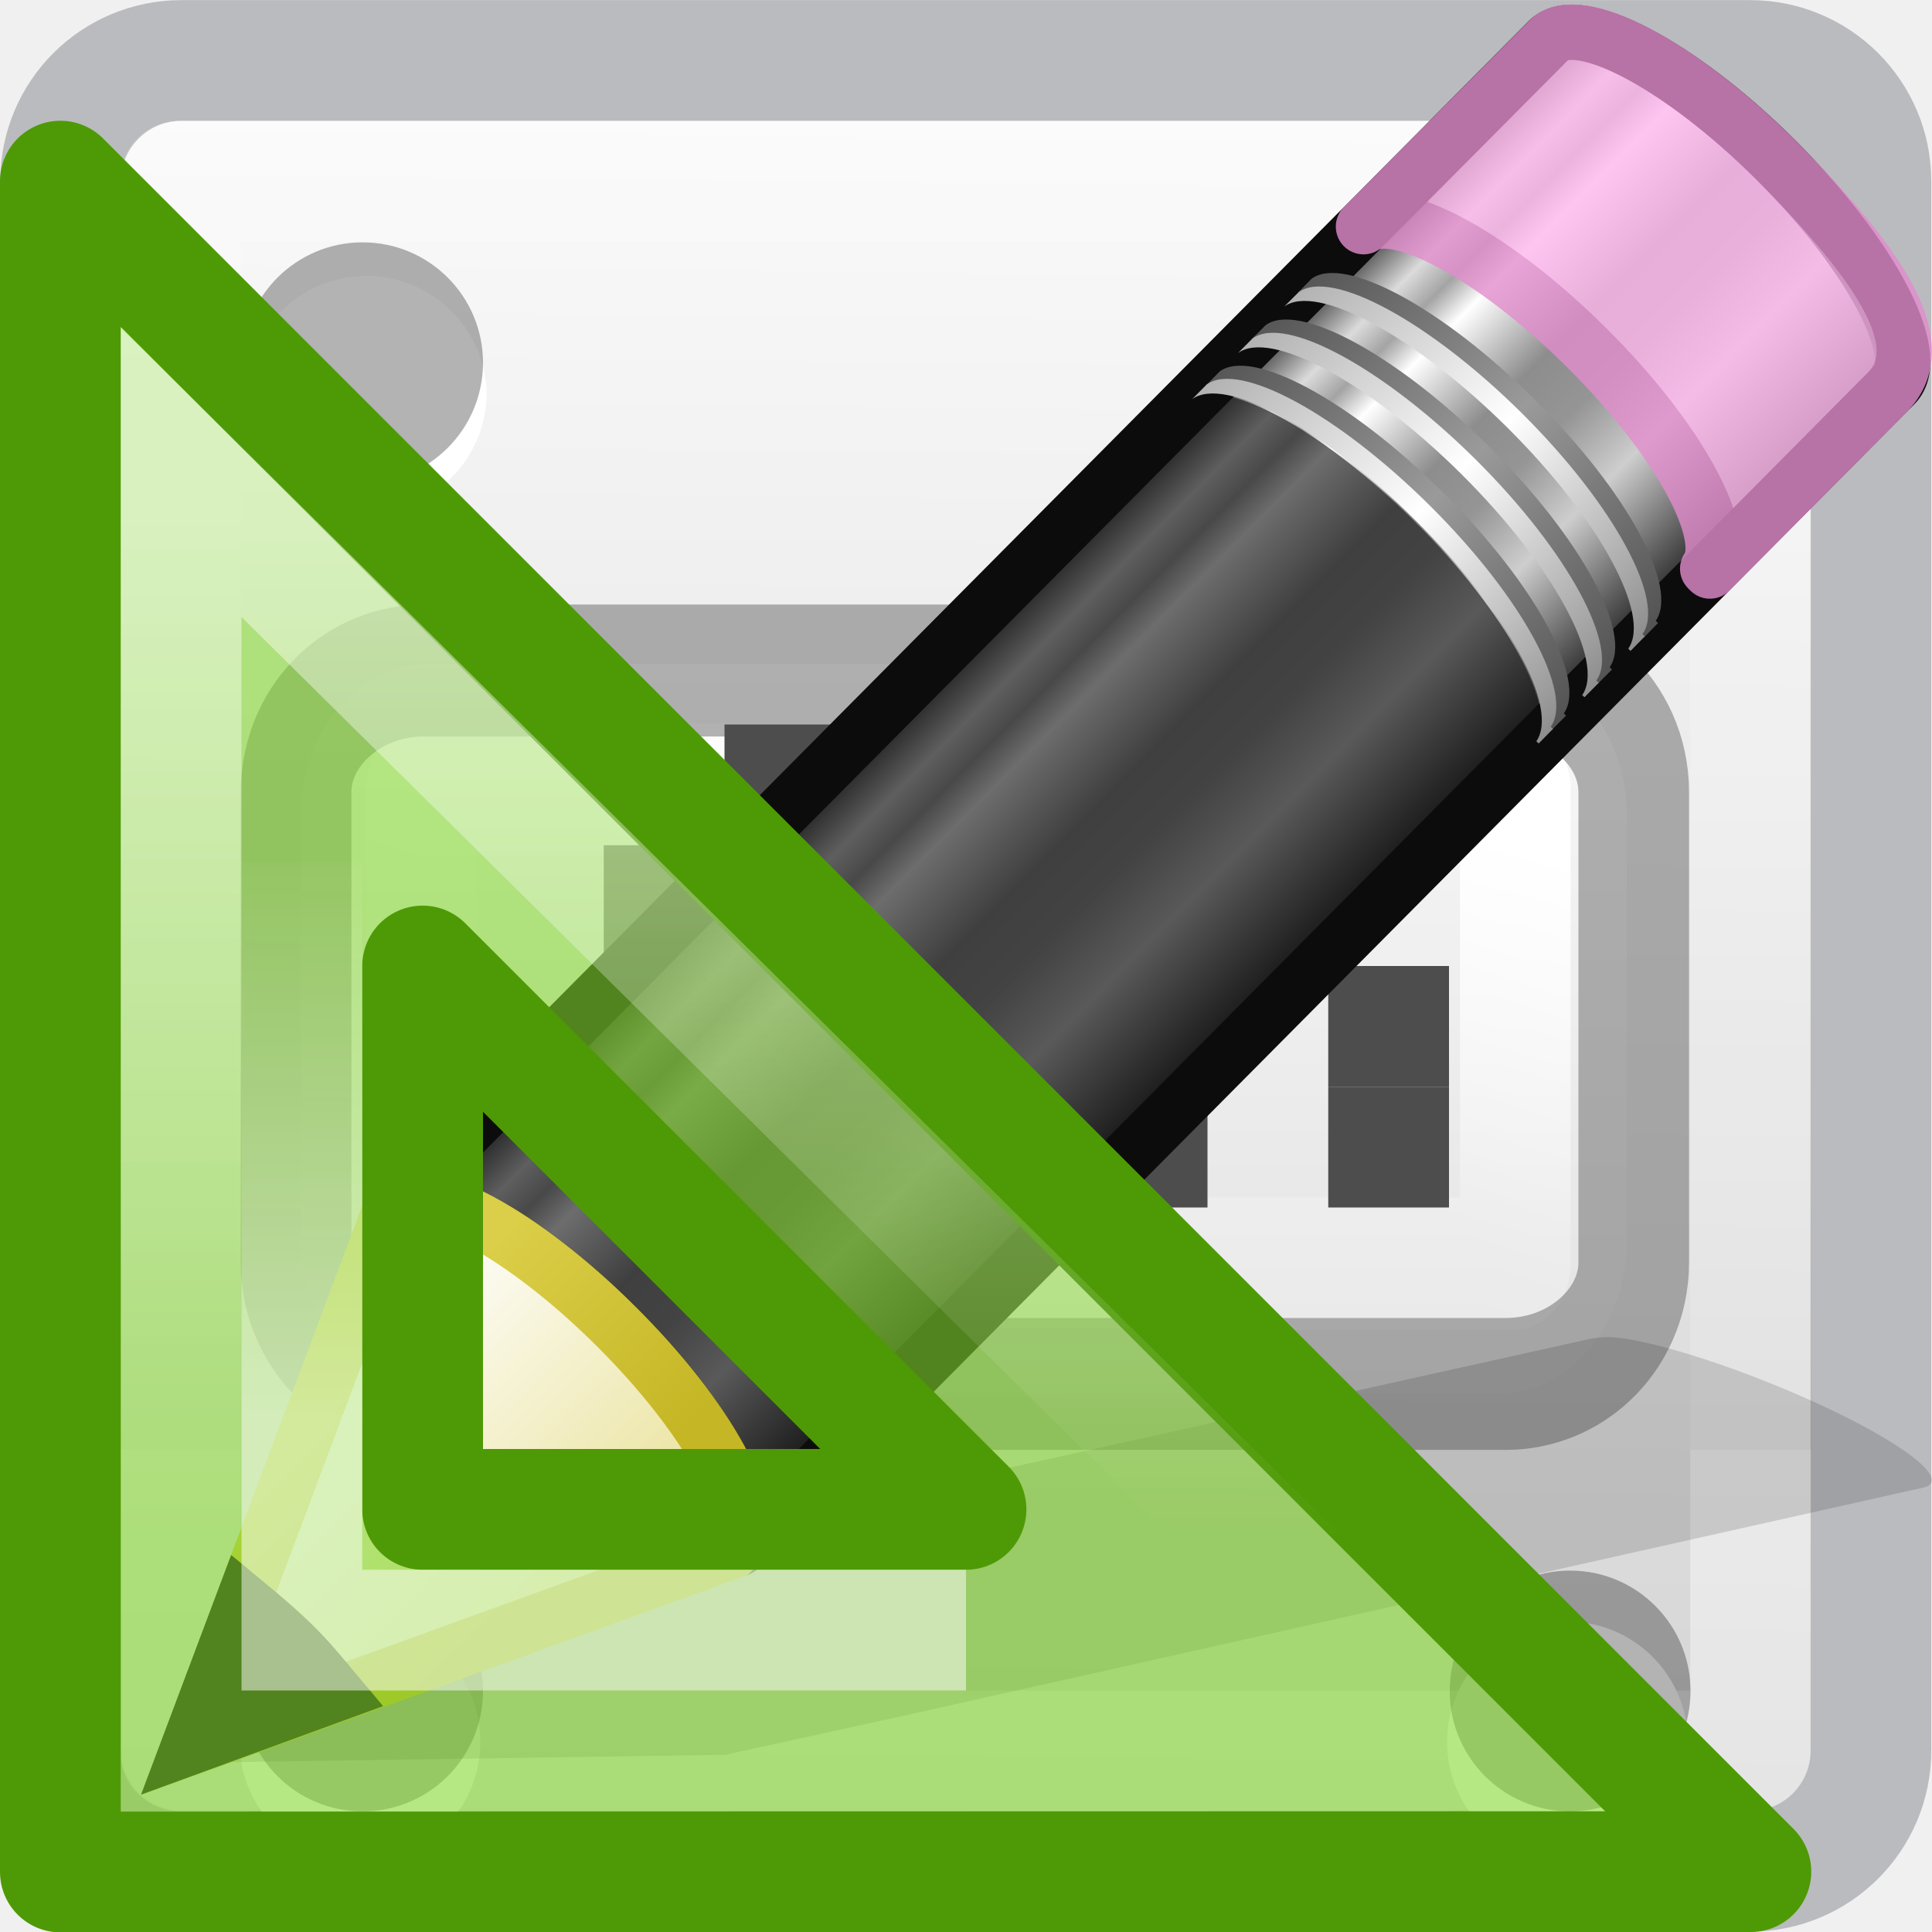
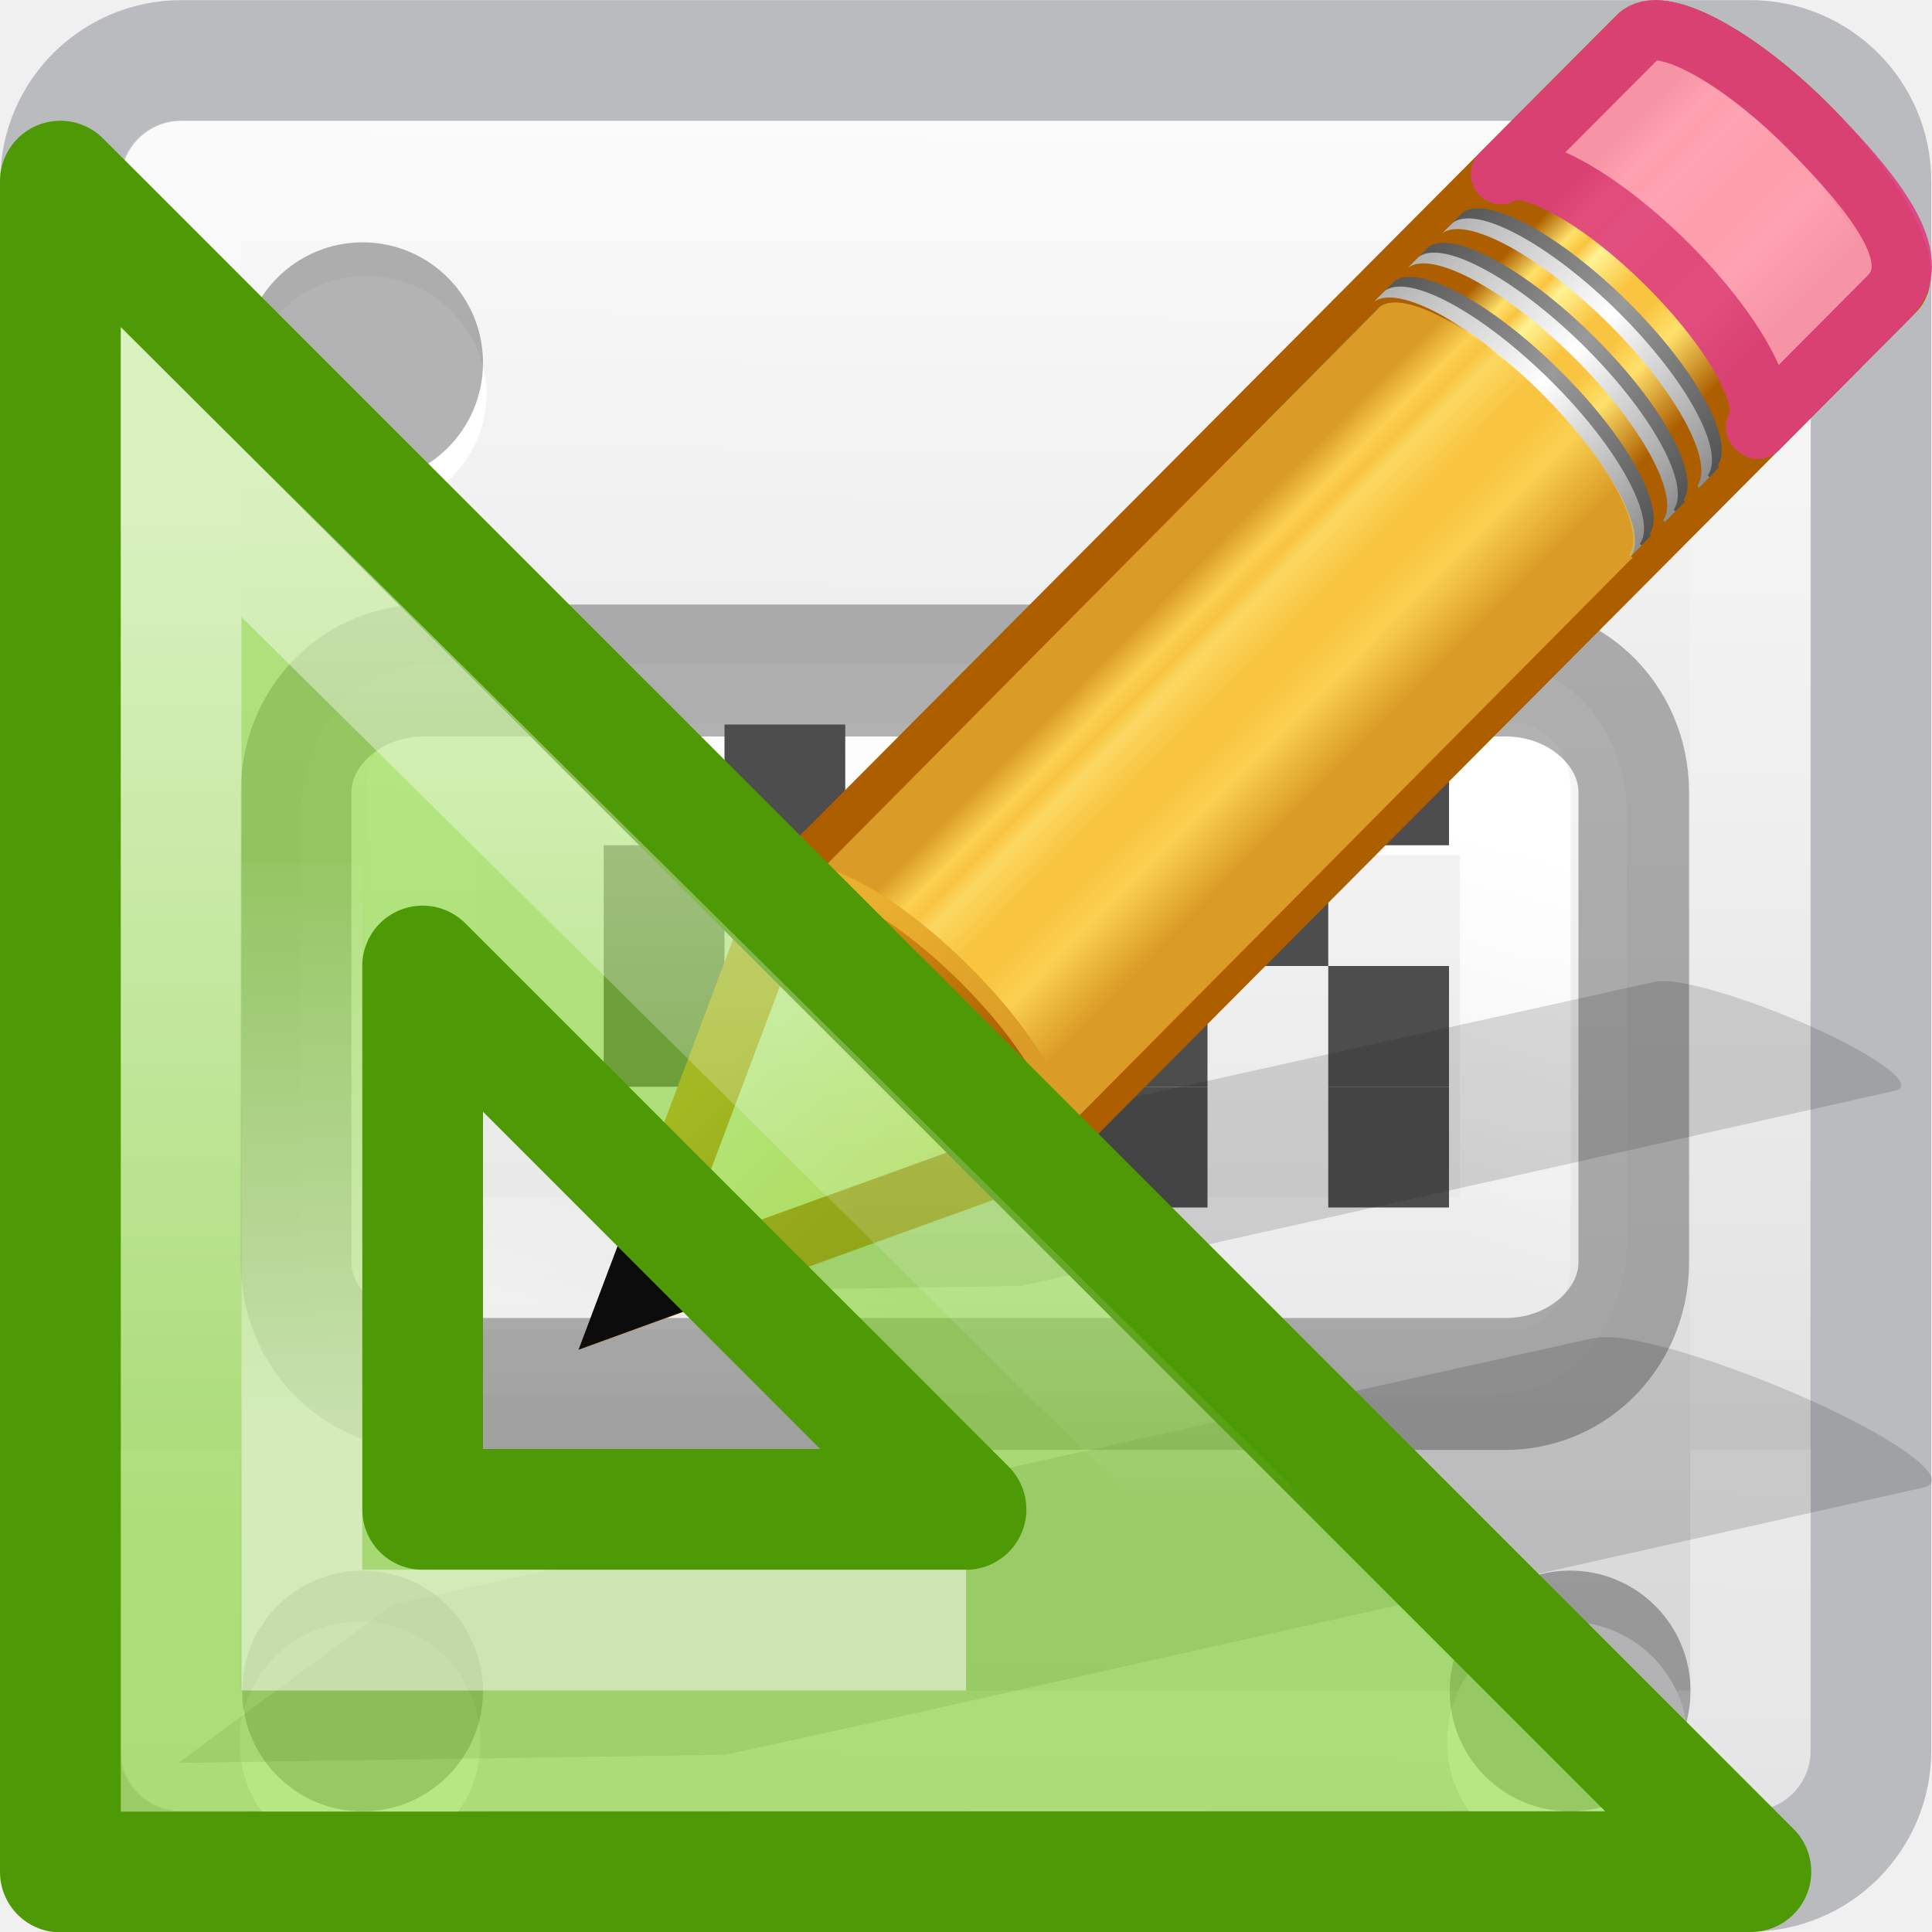
<svg xmlns="http://www.w3.org/2000/svg" xmlns:xlink="http://www.w3.org/1999/xlink" height="16" width="16">
-   <linearGradient id="a" gradientTransform="matrix(.4403582 0 0 .4403582 -76.20947 -3.14648)" gradientUnits="userSpaceOnUse" x1="188" x2="188" xlink:href="#b" y1="17" y2="36.026" />
-   <linearGradient id="b">
-     <stop offset="0" stop-color="#fff" />
-     <stop offset="1" stop-color="#fff" stop-opacity="0" />
+   <linearGradient id="a" gradientUnits="userSpaceOnUse" x1="7.239" x2="9.283" y1="6.848" y2="8.869">
+     <stop offset="0" stop-color="#ad5f00" />
+     <stop offset=".135" stop-color="#ffe16b" />
+     <stop offset=".202" stop-color="#f9c440" />
+     <stop offset=".27" stop-color="#fff394" />
+     <stop offset=".447" stop-color="#f9c440" />
+     <stop offset=".571" stop-color="#f9c440" />
+     <stop offset=".72" stop-color="#ffe16b" />
+     <stop offset="1" stop-color="#ad5f00" />
  </linearGradient>
-   <linearGradient id="c" gradientTransform="matrix(.5741871 0 0 .5727013 -100.4248 -7.179241)" gradientUnits="userSpaceOnUse" x1="182" x2="182" xlink:href="#b" y1="33" y2="24.52" />
-   <linearGradient id="d" gradientTransform="matrix(.4158 -.4175 .519 .5146 -15.747 2.65)" gradientUnits="userSpaceOnUse" x1="23.576" x2="23.576" y1="25.357" y2="31.211">
-     <stop offset="0" stop-color="#181818" />
-     <stop offset=".135" stop-color="#dbdbdb" />
-     <stop offset=".202" stop-color="#a4a4a4" />
-     <stop offset=".27" stop-color="#fff" />
-     <stop offset=".447" stop-color="#8d8d8d" />
-     <stop offset=".571" stop-color="#959595" />
-     <stop offset=".72" stop-color="#cecece" />
-     <stop offset="1" stop-color="#181818" />
-   </linearGradient>
-   <linearGradient id="e" gradientTransform="matrix(.404 -.4057 .6074 .6023 -17.868 .693)" gradientUnits="userSpaceOnUse" x1="30.038" x2="30.038" xlink:href="#f" y1="24.99" y2="30" />
-   <linearGradient id="f">
+   <linearGradient id="b" gradientTransform="matrix(.404 -.406 .607 .602 -17.868 .693)" gradientUnits="userSpaceOnUse" x1="30.038" x2="30.038" xlink:href="#c" y1="24.99" y2="30" />
+   <linearGradient id="c">
    <stop offset="0" stop-color="#565656" />
    <stop offset=".5" stop-color="#9a9a9a" />
    <stop offset="1" stop-color="#545454" />
  </linearGradient>
-   <linearGradient id="g" gradientTransform="matrix(.404 -.4057 .6074 .6023 -17.983 .81)" gradientUnits="userSpaceOnUse" x1="30.038" x2="30.038" xlink:href="#h" y1="24.99" y2="30" />
-   <linearGradient id="h">
+   <linearGradient id="d" gradientTransform="matrix(.404 -.406 .607 .602 -17.983 .81)" gradientUnits="userSpaceOnUse" x1="30.038" x2="30.038" xlink:href="#e" y1="24.99" y2="30" />
+   <linearGradient id="e">
    <stop offset="0" stop-color="#b1b1b1" />
    <stop offset=".5" stop-color="#fff" />
    <stop offset="1" stop-color="#8f8f8f" />
  </linearGradient>
-   <linearGradient id="i" gradientTransform="matrix(.404 -.4057 .6074 .6023 -17.466 .29)" gradientUnits="userSpaceOnUse" x1="30.038" x2="30.038" xlink:href="#f" y1="24.99" y2="30" />
-   <linearGradient id="j" gradientTransform="matrix(.404 -.4057 .6074 .6023 -17.58 .405)" gradientUnits="userSpaceOnUse" x1="30.038" x2="30.038" xlink:href="#h" y1="24.99" y2="30" />
-   <linearGradient id="k" gradientTransform="matrix(.404 -.4057 .6074 .6023 -17.062 -.116)" gradientUnits="userSpaceOnUse" x1="30.038" x2="30.038" xlink:href="#f" y1="24.99" y2="30" />
-   <linearGradient id="l" gradientTransform="matrix(.404 -.4057 .6074 .6023 -17.177 0)" gradientUnits="userSpaceOnUse" x1="30.038" x2="30.038" xlink:href="#h" y1="24.99" y2="30" />
-   <linearGradient id="m" gradientTransform="matrix(.404 -.4057 .6074 .6023 -17.637 .462)" gradientUnits="userSpaceOnUse" x1="9" x2="9" y1="29.057" y2="26.03">
+   <linearGradient id="f" gradientTransform="matrix(.404 -.406 .607 .602 -17.466 .29)" gradientUnits="userSpaceOnUse" x1="30.038" x2="30.038" xlink:href="#c" y1="24.99" y2="30" />
+   <linearGradient id="g" gradientTransform="matrix(.404 -.406 .607 .602 -17.58 .405)" gradientUnits="userSpaceOnUse" x1="30.038" x2="30.038" xlink:href="#e" y1="24.99" y2="30" />
+   <linearGradient id="h" gradientTransform="matrix(.404 -.406 .607 .602 -17.062 -.116)" gradientUnits="userSpaceOnUse" x1="30.038" x2="30.038" xlink:href="#c" y1="24.99" y2="30" />
+   <linearGradient id="i" gradientTransform="matrix(.404 -.406 .607 .602 -17.177 0)" gradientUnits="userSpaceOnUse" x1="30.038" x2="30.038" xlink:href="#e" y1="24.99" y2="30" />
+   <linearGradient id="j" gradientTransform="matrix(.404 -.406 .607 .602 -17.637 .462)" gradientUnits="userSpaceOnUse" x1="9" x2="9" y1="29.057" y2="26.03">
    <stop offset="0" stop-color="#ece5a5" />
    <stop offset="1" stop-color="#fcfbf2" />
  </linearGradient>
-   <linearGradient id="n" gradientTransform="matrix(.3764 .0362 .0367 .375 -2.218 -1.133)" gradientUnits="userSpaceOnUse" x1="5.518" x2="9.522" y1="37.372" y2="41.392">
-     <stop offset="0" stop-color="#dbce48" />
-     <stop offset="1" stop-color="#c5b625" />
+   <linearGradient id="k" gradientTransform="matrix(.376 .036 .037 .375 -2.218 -1.133)" gradientUnits="userSpaceOnUse" x1="5.518" x2="9.522" y1="37.372" y2="41.392">
+     <stop offset="0" stop-color="#d48e15" />
+     <stop offset="1" stop-color="#ad5f00" />
  </linearGradient>
+   <linearGradient id="l" gradientTransform="matrix(.4403582 0 0 .4403582 -76.20947 -3.14648)" gradientUnits="userSpaceOnUse" x1="188" x2="188" xlink:href="#m" y1="17" y2="36.026" />
+   <linearGradient id="m">
+     <stop offset="0" stop-color="#fff" />
+     <stop offset="1" stop-color="#fff" stop-opacity="0" />
+   </linearGradient>
+   <linearGradient id="n" gradientTransform="matrix(.5741871 0 0 .5727013 -100.4248 -7.179241)" gradientUnits="userSpaceOnUse" x1="182" x2="182" xlink:href="#m" y1="33" y2="24.52" />
  <linearGradient id="o" gradientUnits="userSpaceOnUse" x1="12.001" x2="12.001" y1="-4.019" y2="12">
    <stop offset="0" stop-color="#fff" />
    <stop offset="0" stop-color="#fff" stop-opacity=".235" />
    <stop offset="1" stop-color="#fff" stop-opacity=".157" />
    <stop offset="1" stop-color="#fff" stop-opacity=".392" />
  </linearGradient>
  <linearGradient id="p" gradientUnits="userSpaceOnUse" x1="11" x2="10.844" y1="-1" y2="-15.125">
    <stop offset="0" stop-color="#fafafa" />
    <stop offset="1" stop-color="#d4d4d4" />
  </linearGradient>
  <linearGradient id="q" gradientTransform="matrix(1.054 0 0 1.22 -.878 -4.413)" gradientUnits="userSpaceOnUse" x1="16.961" x2="16.961" y1="17.55" y2="22.468">
    <stop offset="0" stop-color="#fafafa" />
    <stop offset="1" stop-color="#e1e1e1" />
  </linearGradient>
  <linearGradient id="r" gradientUnits="userSpaceOnUse" x1="19.294" x2="17.956" y1="17.535" y2="22.587">
    <stop offset="0" stop-color="#fff" />
    <stop offset=".508" stop-color="#fff" stop-opacity=".235" />
    <stop offset=".835" stop-color="#fff" stop-opacity=".157" />
    <stop offset="1" stop-color="#fff" stop-opacity=".392" />
  </linearGradient>
  <rect fill="url(#p)" height="14" rx=".5" transform="scale(1 -1)" width="14" x="1" y="-15" />
  <rect fill="none" height="14.996" opacity=".344" rx="1" stroke="#555761" stroke-linecap="round" stroke-linejoin="round" width="14.992" x=".502" y=".501" />
  <path d="m1.493 1.5h13.005v13h-13.005z" fill="none" stroke="url(#o)" stroke-linecap="round" stroke-linejoin="round" />
  <g fill-rule="evenodd">
    <path d="m3.978 14.426a.997.997 0 0 1 -1.994 0 .997.997 0 1 1 1.994 0z" fill="#fff" />
    <path d="m4 14.004a.997.997 0 0 1 -1.994 0 .997.997 0 1 1 1.994 0z" opacity=".3" />
    <path d="m13.978 14.426a.997.997 0 0 1 -1.994 0 .997.997 0 1 1 1.994 0z" fill="#fff" />
    <path d="m14 14.004a.997.997 0 0 1 -1.994 0 .997.997 0 1 1 1.994 0z" opacity=".3" />
    <path d="m4.03 3.282a.997.997 0 0 1 -1.993 0 .997.997 0 1 1 1.994 0z" fill="#fff" />
    <path d="m4 3.004a.997.997 0 0 1 -1.994 0 .997.997 0 1 1 1.994 0z" opacity=".3" />
    <path d="m14.03 3.282a.997.997 0 0 1 -1.993 0 .997.997 0 1 1 1.994 0z" fill="#fff" />
    <path d="m14 3.004a.997.997 0 0 1 -1.994 0 .997.997 0 1 1 1.994 0z" opacity=".3" />
  </g>
  <g transform="matrix(.998 0 0 1.19 -10.967 -15.284)">
    <rect fill="url(#q)" height="5.077" rx="1.065" ry="1.049" width="11.003" x="13.485" y="17.463" />
    <g fill="none" stroke-width=".918">
      <path d="m14.485 18.335h9.078v3.303h-9.078z" stroke="url(#r)" stroke-linecap="round" stroke-linejoin="round" />
      <rect height="4.965" opacity=".5" rx="1.063" ry=".846" stroke="#656565" width="11.1" x="13.446" y="17.51" />
    </g>
  </g>
  <g fill="#4d4d4d">
    <path d="m5 7h1v1h-1z" />
    <path d="m6 6h1v1h-1z" />
    <path d="m7 7h1v1h-1z" />
    <path d="m5 8h1v1h-1z" />
    <path d="m7 8h1v1h-1z" />
    <path d="m6 9h1v1h-1z" />
    <path d="m9 6h1v1h-1z" />
    <path d="m9 7h1v1h-1z" />
    <path d="m9 8h1v1h-1z" />
    <path d="m9 9h1v1h-1z" />
    <path d="m11 6h1v1h-1z" />
    <path d="m10 7h1v1h-1z" />
    <path d="m11 8h1v1h-1z" />
    <path d="m11 9h1v1h-1z" />
  </g>
  <path d="m13.45 11.085c-.124-.02-.22-.01-.282.003l-8.333 1.85-1.533.34-.048.008-1.777 1.314 4.538-.068.038-.01 1.543-.338 8.33-1.864c.25-.056-.162-.376-.925-.72-.572-.257-1.176-.457-1.55-.515z" fill="#0c0c0c" fill-rule="evenodd" opacity=".15" />
-   <path d="m2.05 11.037c.285-.207 1.147.257 1.96 1.062.81.803 1.26 1.64 1.057 1.93 0 0 .02.018.02.02l10.136-10.182c.258-.258-.213-1.143-1.05-1.974-.84-.832-1.73-1.295-1.987-1.037z" fill="url(#d)" stroke="#0c0c0c" stroke-linejoin="round" stroke-width=".485" transform="matrix(.9445 0 0 .9468 1.313 -.475)" />
-   <path d="m10.565 2.484c.287-.208 1.148.256 1.96 1.062.81.804 1.26 1.64 1.058 1.93 0 .002.02.018.02.02l1.55-1.558c.41-.408-.028-1.093-.98-2.044-.813-.806-1.674-1.27-1.96-1.062l-.026.025z" fill="#ffb6ed" opacity=".8" stroke="#e28ccd" stroke-linejoin="round" stroke-width=".485" transform="matrix(.9445 0 0 .9468 1.313 -.475)" />
-   <path d="m3.248 9.975c.27-.196 1.084.243 1.852 1.006.765.762 1.19 1.555 1 1.828-.002.002.017.017.016.018l6.595-6.638.025-.024s-.02-.016-.018-.017c.19-.274-.234-1.067-1-1.828-.766-.764-1.58-1.203-1.85-1.007l-.024.024z" fill="#0c0c0c" opacity=".6" />
-   <g transform="matrix(.9445 0 0 .9468 1.313 -.475)">
-     <path d="m9.18 3.877c.285-.208 1.146.256 1.96 1.062.81.802 1.26 1.64 1.056 1.93l.02.018.126-.127s-.02-.016-.02-.018c.203-.29-.246-1.127-1.057-1.93-.812-.806-1.674-1.27-1.96-1.062z" fill="url(#e)" />
-     <path d="m9.063 3.993c.286-.208 1.148.256 1.96 1.062.81.803 1.26 1.64 1.058 1.93 0 .002.02.018.02.02l.126-.128-.02-.018c.204-.29-.246-1.128-1.057-1.932-.813-.806-1.674-1.27-1.96-1.062z" fill="url(#g)" />
-     <path d="m9.58 3.473c.287-.208 1.15.256 1.96 1.062.81.804 1.26 1.64 1.06 1.93-.002.002.018.018.017.02l.127-.127c0-.002-.02-.018-.02-.02.203-.29-.246-1.126-1.057-1.93-.812-.805-1.674-1.27-1.96-1.062z" fill="url(#i)" />
-     <path d="m9.465 3.59c.286-.21 1.148.256 1.96 1.06.81.805 1.26 1.642 1.058 1.932l.02.018.125-.126s-.02-.018-.02-.02c.204-.288-.246-1.126-1.056-1.93-.813-.805-1.674-1.27-1.96-1.062z" fill="url(#j)" />
-     <path d="m9.985 3.067c.286-.207 1.148.257 1.96 1.062.81.803 1.26 1.64 1.058 1.93 0 0 .02.018.02.02l.125-.128s-.02-.018-.02-.02c.203-.288-.246-1.126-1.057-1.93-.81-.805-1.673-1.27-1.96-1.062z" fill="url(#k)" />
-     <path d="m9.87 3.183c.285-.207 1.147.257 1.96 1.062.81.804 1.26 1.642 1.057 1.93 0 .002.02.02.02.02l.125-.127s-.02-.018-.02-.02c.204-.288-.246-1.126-1.056-1.93-.813-.805-1.674-1.27-1.96-1.06z" fill="url(#l)" />
-     <g fill-rule="evenodd" stroke-width=".485">
-       <path d="m.26 15.794 4.772-1.725.04-.04c.202-.29-.253-1.128-1.064-1.93-.812-.807-1.673-1.27-1.96-1.06z" fill="url(#m)" stroke="url(#n)" />
-       <path d="m.744 14.506-.484 1.284 1.3-.474c-.113-.134-.22-.268-.354-.402-.155-.154-.307-.28-.462-.408z" fill="#0c0c0c" stroke="#0c0c0c" />
+   <g transform="translate(-.254739 -5.316769)">
+     <path d="m14.14 13.45c-.09-.014-.16-.01-.205.003l-6.08 1.347-1.118.25-.033.006-1.298.96 3.31-.05.03-.008 1.125-.248 6.077-1.36c.182-.04-.12-.273-.676-.524-.418-.187-.858-.334-1.13-.375z" fill="#0c0c0c" fill-rule="evenodd" opacity=".15" />
+     <g transform="matrix(.7 0 0 .7 5.29 5.02)">
+       <path d="m2.05 11.037c.285-.207 1.147.257 1.96 1.062.81.802 1.26 1.64 1.057 1.93 0 0 .02.017.02.02l10.136-10.183c.258-.258-.213-1.143-1.05-1.974-.84-.832-1.73-1.295-1.987-1.037z" fill="url(#a)" stroke="#ad5f00" stroke-linejoin="round" stroke-width=".714" />
+       <path d="m10.565 2.484c.287-.208 1.148.256 1.96 1.062.81.804 1.26 1.64 1.058 1.93 0 .002.02.018.02.02l1.55-1.558c.41-.408-.028-1.093-.98-2.044-.813-.806-1.674-1.27-1.96-1.062l-.026.025z" fill="#fe9ab8" opacity=".9" stroke="#de3e80" stroke-linejoin="round" stroke-width=".714" />
+       <path d="m9.18 3.877c.285-.208 1.146.256 1.96 1.062.81.8 1.26 1.64 1.056 1.93l.02.017.126-.127s-.02-.016-.02-.018c.203-.29-.246-1.127-1.057-1.93-.812-.806-1.674-1.27-1.96-1.062z" fill="url(#b)" />
+       <path d="m9.063 3.993c.286-.208 1.148.256 1.96 1.062.81.803 1.26 1.64 1.058 1.93 0 .002.02.018.02.02l.127-.128-.02-.018c.204-.29-.246-1.13-1.057-1.933-.813-.806-1.674-1.27-1.96-1.062z" fill="url(#d)" />
+       <path d="m9.58 3.473c.287-.208 1.15.256 1.96 1.062.81.804 1.26 1.64 1.06 1.93-.002.002.018.018.017.02l.127-.127c0-.002-.02-.018-.02-.02.203-.29-.246-1.126-1.057-1.93-.812-.805-1.674-1.27-1.96-1.062z" fill="url(#f)" />
+       <path d="m9.465 3.59c.286-.21 1.148.256 1.96 1.06.81.805 1.26 1.642 1.058 1.932l.02.018.125-.126s-.02-.018-.02-.02c.204-.288-.246-1.126-1.056-1.93-.813-.805-1.674-1.27-1.96-1.062z" fill="url(#g)" />
+       <path d="m9.985 3.067c.286-.207 1.148.257 1.96 1.062.81.802 1.26 1.64 1.058 1.93 0 0 .02.017.02.02l.125-.13s-.02-.017-.02-.02c.203-.287-.246-1.125-1.057-1.93-.81-.804-1.672-1.27-1.96-1.06z" fill="url(#h)" />
+       <path d="m9.87 3.183c.285-.207 1.147.257 1.96 1.062.81.804 1.26 1.642 1.057 1.93 0 .002.02.02.02.02l.125-.127s-.02-.018-.02-.02c.204-.288-.246-1.126-1.056-1.93-.813-.805-1.674-1.27-1.96-1.06z" fill="url(#i)" />
+       <g fill-rule="evenodd" stroke-width=".714">
+         <path d="m.26 15.794 4.772-1.725.04-.04c.202-.29-.253-1.13-1.064-1.93-.812-.808-1.673-1.27-1.96-1.06z" fill="url(#j)" stroke="url(#k)" />
+         <path d="m.744 14.506-.484 1.284 1.3-.474c-.113-.134-.22-.268-.354-.402-.155-.154-.307-.28-.462-.408z" fill="#0c0c0c" stroke="#0c0c0c" />
+       </g>
+       <path d="m2.244 10.998c.283-.206 1.129.253 1.929 1.05.796.791 1.239 1.619 1.039 1.904 0 0 .019.017.017.019l6.866-6.923.029-.024s-.023-.017-.021-.019c.2-.286-.243-1.111-1.04-1.904-.8-.8-1.646-1.254-1.929-1.05l-.024.026z" fill="#f9c440" opacity=".6" stroke-width="1.429" />
    </g>
  </g>
  <path d="m.5 1.5 14 14-14.0.003 0-2.96zm3 6.5v4.5h4.5z" fill="#81d72c" fill-opacity=".588" fill-rule="evenodd" stroke="#4e9a06" stroke-linejoin="round" />
  <g fill="none">
-     <path d="m1.5 3.912v10.588h10.699z" fill="none" opacity=".5" stroke="url(#a)" />
-     <path d="m2.5 7.138v6.362h5.5" opacity=".5" stroke="url(#c)" />
+     <path d="m1.5 3.912v10.588h10.699z" fill="none" opacity=".5" stroke="url(#l)" />
+     <path d="m2.5 7.138v6.362h5.5" opacity=".5" stroke="url(#n)" />
  </g>
</svg>
